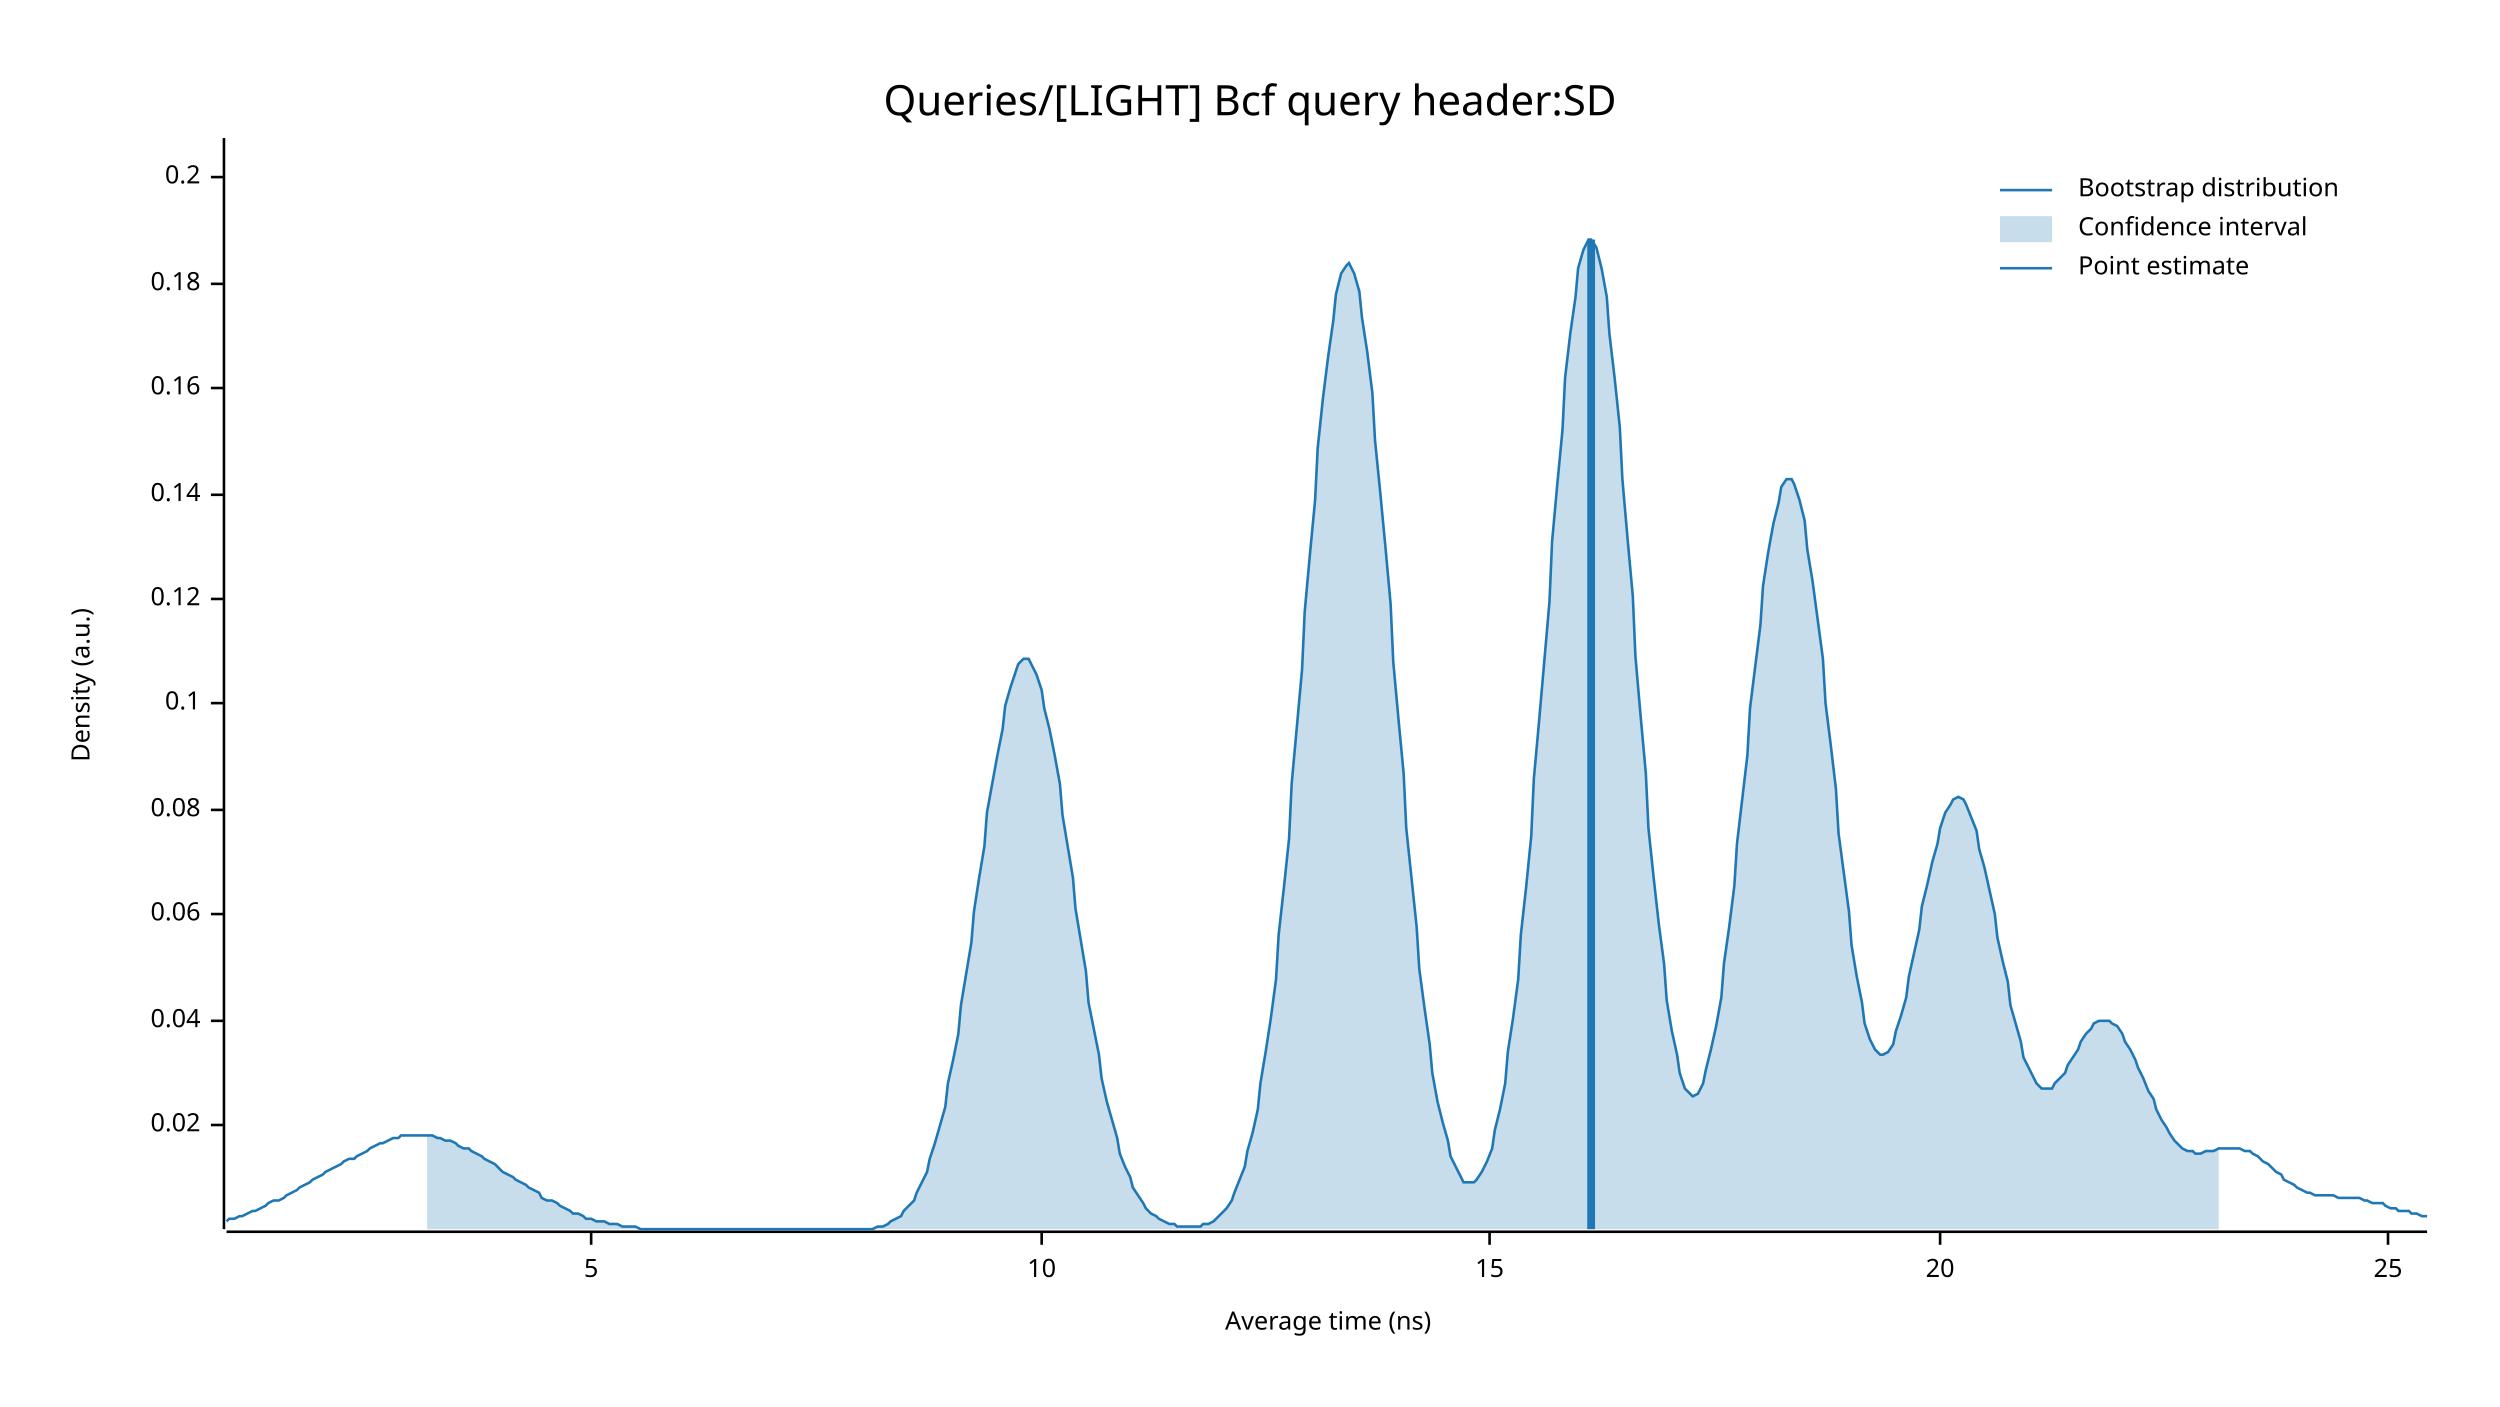
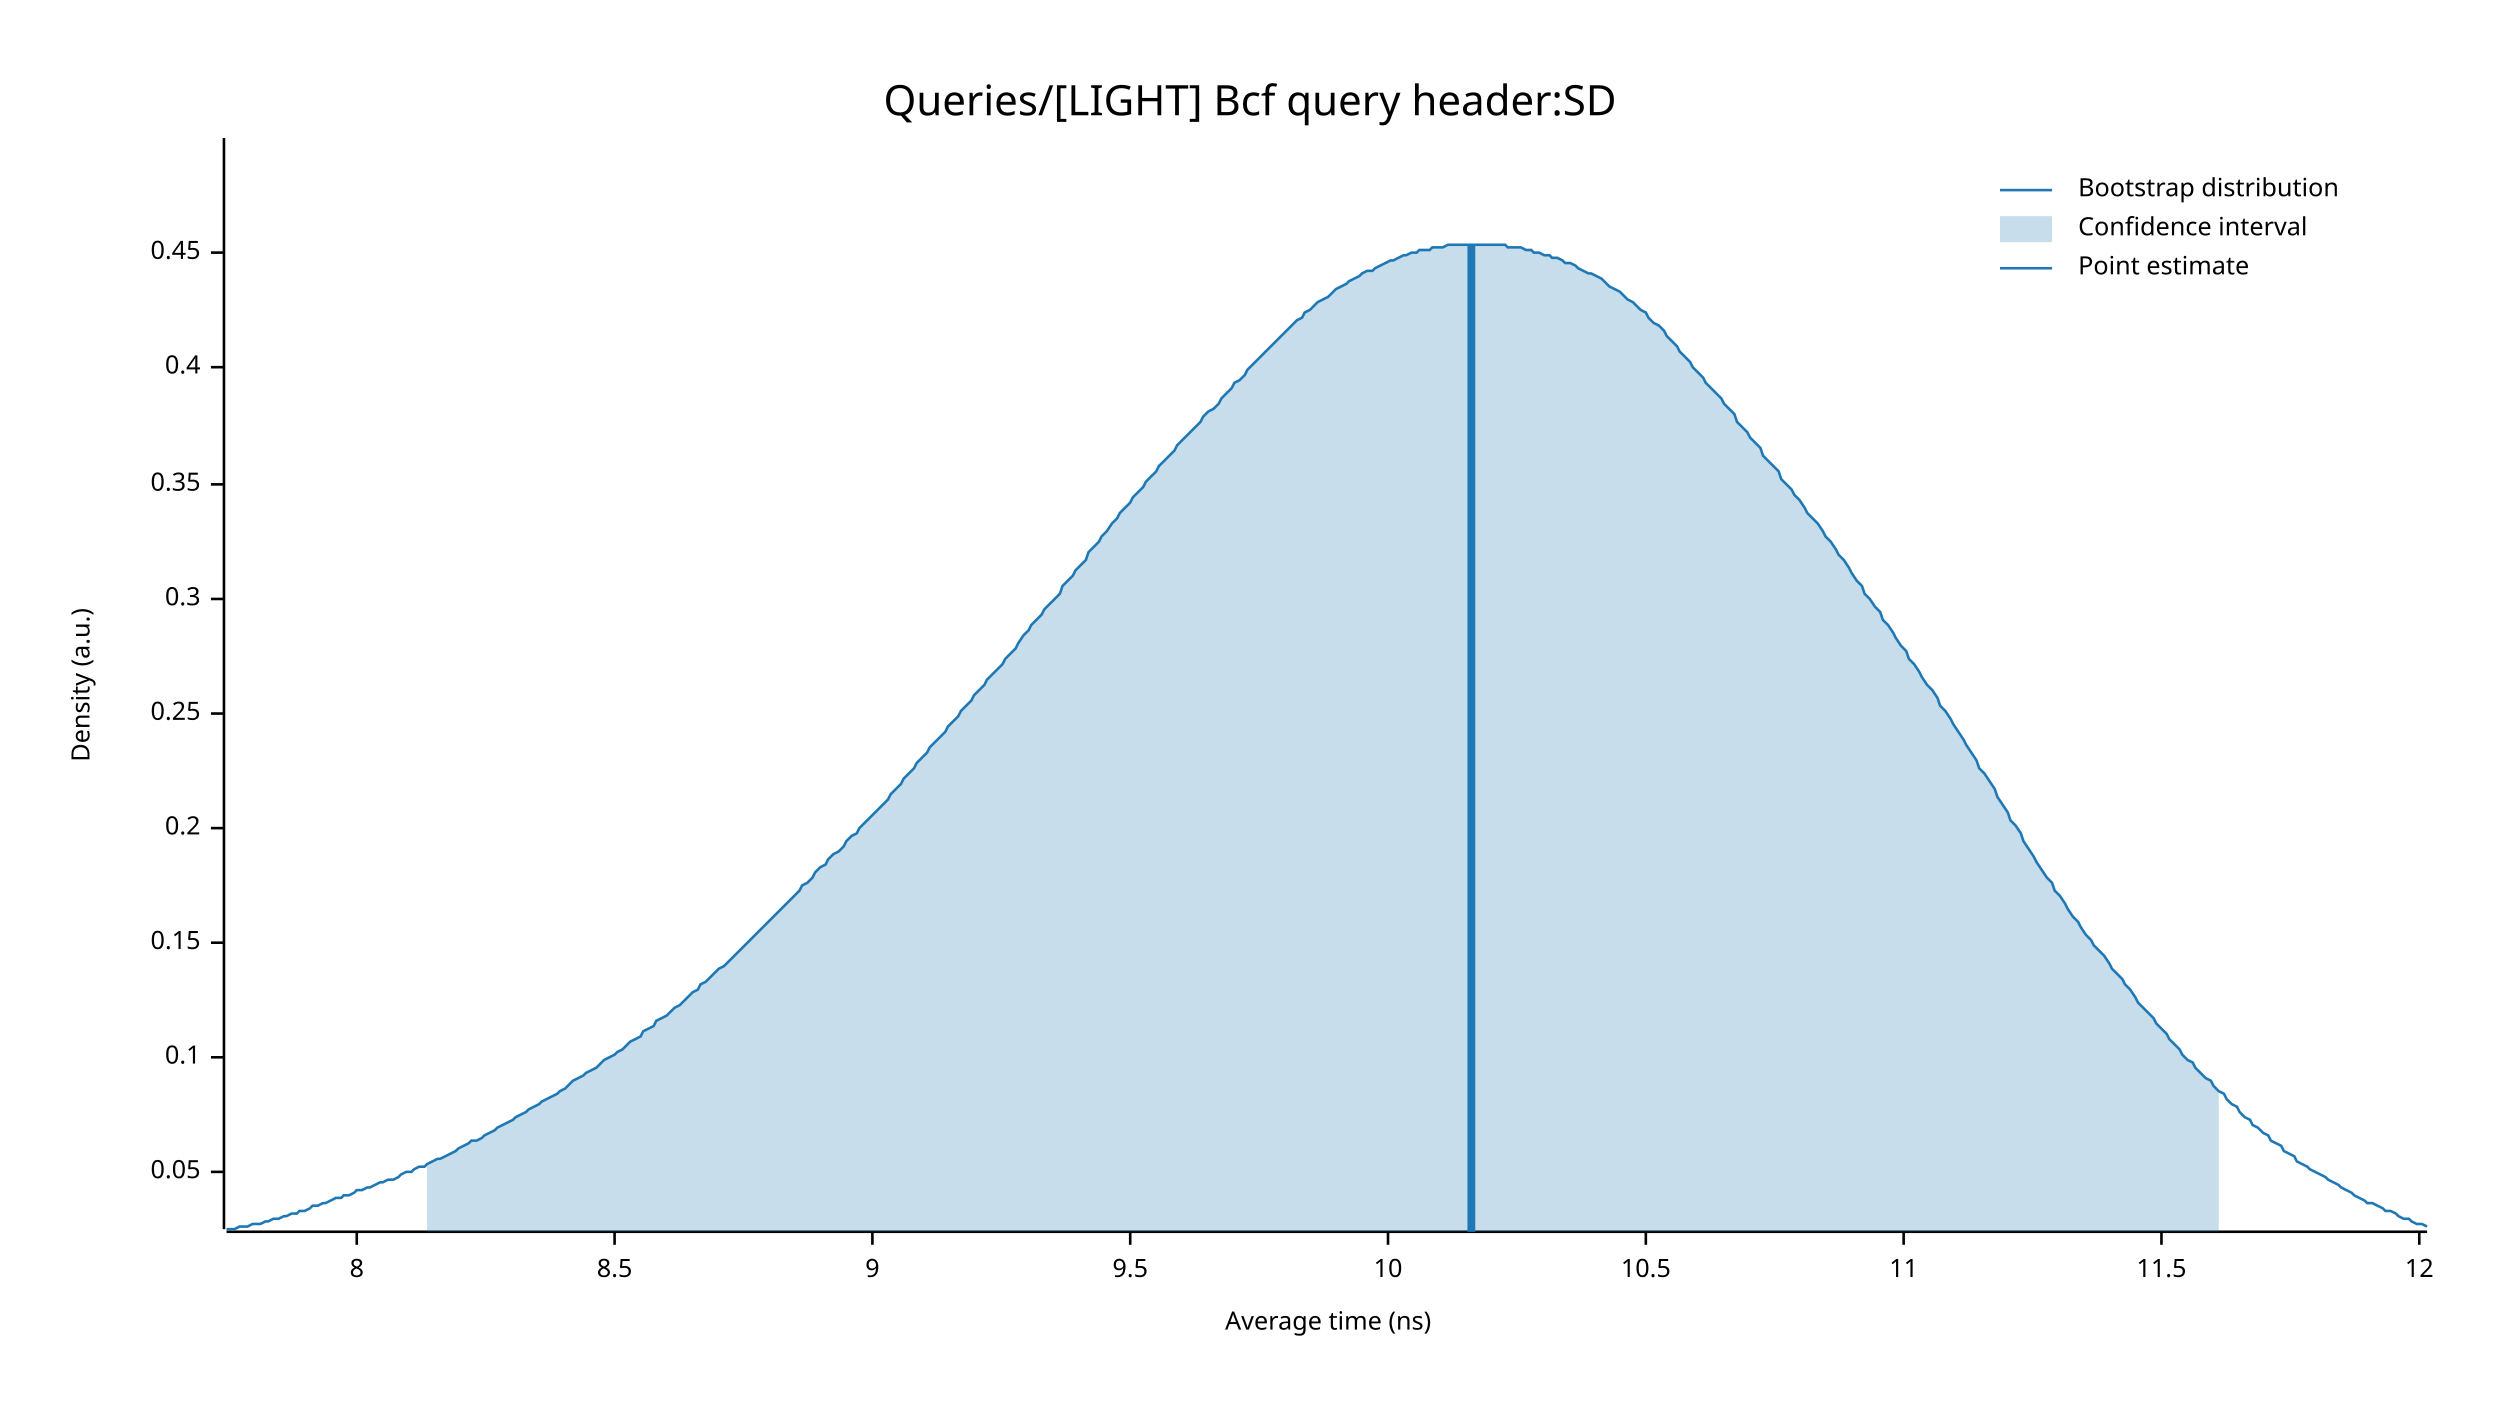
<svg xmlns="http://www.w3.org/2000/svg" width="960" height="540" viewBox="0 0 960 540">
  <text x="480" y="32" dy="0.76em" text-anchor="middle" font-family="sans-serif" font-size="16.129" opacity="1" fill="#000000">
Queries/[LIGHT] Bcf query header:SD
</text>
  <text x="27" y="263" dy="0.76em" text-anchor="middle" font-family="sans-serif" font-size="9.677" opacity="1" fill="#000000" transform="rotate(270, 27, 263)">
Density (a.u.)
</text>
  <text x="510" y="513" dy="-0.5ex" text-anchor="middle" font-family="sans-serif" font-size="9.677" opacity="1" fill="#000000">
Average time (ns)
</text>
  <polyline fill="none" opacity="1" stroke="#000000" stroke-width="1" points="86,53 86,472 " />
-   <text x="77" y="432" dy="0.5ex" text-anchor="end" font-family="sans-serif" font-size="9.677" opacity="1" fill="#000000">
- 0.02
+   <text x="77" y="450" dy="0.5ex" text-anchor="end" font-family="sans-serif" font-size="9.677" opacity="1" fill="#000000">
+ 0.05
</text>
-   <polyline fill="none" opacity="1" stroke="#000000" stroke-width="1" points="81,432 86,432 " />
-   <text x="77" y="392" dy="0.5ex" text-anchor="end" font-family="sans-serif" font-size="9.677" opacity="1" fill="#000000">
- 0.04
- </text>
-   <polyline fill="none" opacity="1" stroke="#000000" stroke-width="1" points="81,392 86,392 " />
-   <text x="77" y="351" dy="0.5ex" text-anchor="end" font-family="sans-serif" font-size="9.677" opacity="1" fill="#000000">
- 0.06
- </text>
-   <polyline fill="none" opacity="1" stroke="#000000" stroke-width="1" points="81,351 86,351 " />
-   <text x="77" y="311" dy="0.5ex" text-anchor="end" font-family="sans-serif" font-size="9.677" opacity="1" fill="#000000">
- 0.08
- </text>
-   <polyline fill="none" opacity="1" stroke="#000000" stroke-width="1" points="81,311 86,311 " />
-   <text x="77" y="270" dy="0.5ex" text-anchor="end" font-family="sans-serif" font-size="9.677" opacity="1" fill="#000000">
+   <polyline fill="none" opacity="1" stroke="#000000" stroke-width="1" points="81,450 86,450 " />
+   <text x="77" y="406" dy="0.5ex" text-anchor="end" font-family="sans-serif" font-size="9.677" opacity="1" fill="#000000">
0.1
</text>
-   <polyline fill="none" opacity="1" stroke="#000000" stroke-width="1" points="81,270 86,270 " />
+   <polyline fill="none" opacity="1" stroke="#000000" stroke-width="1" points="81,406 86,406 " />
+   <text x="77" y="362" dy="0.5ex" text-anchor="end" font-family="sans-serif" font-size="9.677" opacity="1" fill="#000000">
+ 0.15
+ </text>
+   <polyline fill="none" opacity="1" stroke="#000000" stroke-width="1" points="81,362 86,362 " />
+   <text x="77" y="318" dy="0.5ex" text-anchor="end" font-family="sans-serif" font-size="9.677" opacity="1" fill="#000000">
+ 0.2
+ </text>
+   <polyline fill="none" opacity="1" stroke="#000000" stroke-width="1" points="81,318 86,318 " />
+   <text x="77" y="274" dy="0.5ex" text-anchor="end" font-family="sans-serif" font-size="9.677" opacity="1" fill="#000000">
+ 0.25
+ </text>
+   <polyline fill="none" opacity="1" stroke="#000000" stroke-width="1" points="81,274 86,274 " />
  <text x="77" y="230" dy="0.5ex" text-anchor="end" font-family="sans-serif" font-size="9.677" opacity="1" fill="#000000">
- 0.12
+ 0.3
</text>
  <polyline fill="none" opacity="1" stroke="#000000" stroke-width="1" points="81,230 86,230 " />
-   <text x="77" y="190" dy="0.5ex" text-anchor="end" font-family="sans-serif" font-size="9.677" opacity="1" fill="#000000">
- 0.14
+   <text x="77" y="186" dy="0.5ex" text-anchor="end" font-family="sans-serif" font-size="9.677" opacity="1" fill="#000000">
+ 0.35
</text>
-   <polyline fill="none" opacity="1" stroke="#000000" stroke-width="1" points="81,190 86,190 " />
-   <text x="77" y="149" dy="0.5ex" text-anchor="end" font-family="sans-serif" font-size="9.677" opacity="1" fill="#000000">
- 0.16
+   <polyline fill="none" opacity="1" stroke="#000000" stroke-width="1" points="81,186 86,186 " />
+   <text x="77" y="141" dy="0.5ex" text-anchor="end" font-family="sans-serif" font-size="9.677" opacity="1" fill="#000000">
+ 0.4
</text>
-   <polyline fill="none" opacity="1" stroke="#000000" stroke-width="1" points="81,149 86,149 " />
-   <text x="77" y="109" dy="0.5ex" text-anchor="end" font-family="sans-serif" font-size="9.677" opacity="1" fill="#000000">
- 0.18
+   <polyline fill="none" opacity="1" stroke="#000000" stroke-width="1" points="81,141 86,141 " />
+   <text x="77" y="97" dy="0.5ex" text-anchor="end" font-family="sans-serif" font-size="9.677" opacity="1" fill="#000000">
+ 0.45
</text>
-   <polyline fill="none" opacity="1" stroke="#000000" stroke-width="1" points="81,109 86,109 " />
-   <text x="77" y="68" dy="0.5ex" text-anchor="end" font-family="sans-serif" font-size="9.677" opacity="1" fill="#000000">
- 0.2
+   <polyline fill="none" opacity="1" stroke="#000000" stroke-width="1" points="81,97 86,97 " />
+   <polyline fill="none" opacity="1" stroke="#000000" stroke-width="1" points="87,473 932,473 " />
+   <text x="137" y="483" dy="0.76em" text-anchor="middle" font-family="sans-serif" font-size="9.677" opacity="1" fill="#000000">
+ 8
</text>
-   <polyline fill="none" opacity="1" stroke="#000000" stroke-width="1" points="81,68 86,68 " />
-   <polyline fill="none" opacity="1" stroke="#000000" stroke-width="1" points="87,473 932,473 " />
-   <text x="227" y="483" dy="0.76em" text-anchor="middle" font-family="sans-serif" font-size="9.677" opacity="1" fill="#000000">
- 5
+   <polyline fill="none" opacity="1" stroke="#000000" stroke-width="1" points="137,473 137,478 " />
+   <text x="236" y="483" dy="0.76em" text-anchor="middle" font-family="sans-serif" font-size="9.677" opacity="1" fill="#000000">
+ 8.5
</text>
-   <polyline fill="none" opacity="1" stroke="#000000" stroke-width="1" points="227,473 227,478 " />
-   <text x="400" y="483" dy="0.76em" text-anchor="middle" font-family="sans-serif" font-size="9.677" opacity="1" fill="#000000">
+   <polyline fill="none" opacity="1" stroke="#000000" stroke-width="1" points="236,473 236,478 " />
+   <text x="335" y="483" dy="0.76em" text-anchor="middle" font-family="sans-serif" font-size="9.677" opacity="1" fill="#000000">
+ 9
+ </text>
+   <polyline fill="none" opacity="1" stroke="#000000" stroke-width="1" points="335,473 335,478 " />
+   <text x="434" y="483" dy="0.76em" text-anchor="middle" font-family="sans-serif" font-size="9.677" opacity="1" fill="#000000">
+ 9.5
+ </text>
+   <polyline fill="none" opacity="1" stroke="#000000" stroke-width="1" points="434,473 434,478 " />
+   <text x="533" y="483" dy="0.76em" text-anchor="middle" font-family="sans-serif" font-size="9.677" opacity="1" fill="#000000">
10
</text>
-   <polyline fill="none" opacity="1" stroke="#000000" stroke-width="1" points="400,473 400,478 " />
-   <text x="572" y="483" dy="0.76em" text-anchor="middle" font-family="sans-serif" font-size="9.677" opacity="1" fill="#000000">
- 15
+   <polyline fill="none" opacity="1" stroke="#000000" stroke-width="1" points="533,473 533,478 " />
+   <text x="632" y="483" dy="0.76em" text-anchor="middle" font-family="sans-serif" font-size="9.677" opacity="1" fill="#000000">
+ 10.5
</text>
-   <polyline fill="none" opacity="1" stroke="#000000" stroke-width="1" points="572,473 572,478 " />
-   <text x="745" y="483" dy="0.76em" text-anchor="middle" font-family="sans-serif" font-size="9.677" opacity="1" fill="#000000">
- 20
+   <polyline fill="none" opacity="1" stroke="#000000" stroke-width="1" points="632,473 632,478 " />
+   <text x="731" y="483" dy="0.76em" text-anchor="middle" font-family="sans-serif" font-size="9.677" opacity="1" fill="#000000">
+ 11
</text>
-   <polyline fill="none" opacity="1" stroke="#000000" stroke-width="1" points="745,473 745,478 " />
-   <text x="917" y="483" dy="0.76em" text-anchor="middle" font-family="sans-serif" font-size="9.677" opacity="1" fill="#000000">
- 25
+   <polyline fill="none" opacity="1" stroke="#000000" stroke-width="1" points="731,473 731,478 " />
+   <text x="830" y="483" dy="0.76em" text-anchor="middle" font-family="sans-serif" font-size="9.677" opacity="1" fill="#000000">
+ 11.5
</text>
-   <polyline fill="none" opacity="1" stroke="#000000" stroke-width="1" points="917,473 917,478 " />
-   <polyline fill="none" opacity="1" stroke="#1F78B4" stroke-width="1" points="87,469 88,468 90,468 92,467 93,467 95,466 97,465 98,465 100,464 102,463 103,462 105,461 107,461 109,460 110,459 112,458 114,457 115,456 117,455 119,454 120,453 122,452 124,451 125,450 127,449 129,448 131,447 132,446 134,445 136,445 137,444 139,443 141,442 142,441 144,440 146,439 147,439 149,438 151,437 153,437 154,436 156,436 158,436 159,436 161,436 163,436 164,436 166,436 168,437 169,437 171,438 173,438 175,439 176,440 178,441 180,441 181,442 183,443 185,444 186,445 188,446 190,447 191,448 193,450 195,451 197,452 198,453 200,454 202,455 203,456 205,457 207,458 208,460 210,461 212,461 214,462 215,463 217,464 219,465 220,466 222,466 224,467 225,468 227,468 229,469 230,469 232,469 234,470 236,470 237,470 239,471 241,471 242,471 244,471 246,472 247,472 249,472 251,472 252,472 254,472 256,472 258,472 259,472 261,472 263,472 264,472 266,472 268,472 269,472 271,472 273,472 274,472 276,472 278,472 280,472 281,472 283,472 285,472 286,472 288,472 290,472 291,472 293,472 295,472 296,472 298,472 300,472 302,472 303,472 305,472 307,472 308,472 310,472 312,472 313,472 315,472 317,472 318,472 320,472 322,472 324,472 325,472 327,472 329,472 330,472 332,472 334,472 335,472 337,471 339,471 341,470 342,469 344,468 346,467 347,465 349,463 351,461 352,458 354,454 356,450 357,445 359,439 361,432 363,425 364,416 366,407 368,397 369,386 371,374 373,362 374,350 376,337 378,325 379,312 381,301 383,290 385,280 386,271 388,264 390,258 391,255 393,253 395,253 396,255 398,259 400,265 401,272 403,280 405,290 407,301 408,313 410,325 412,337 413,349 415,361 417,373 418,385 420,395 422,405 423,414 425,423 427,430 429,437 430,443 432,448 434,452 435,456 437,459 439,462 440,464 442,466 444,467 445,468 447,469 449,470 451,470 452,471 454,471 456,471 457,471 459,471 461,471 462,470 464,470 466,469 468,467 469,466 471,464 473,461 474,458 476,453 478,448 479,442 481,435 483,426 484,416 486,404 488,391 490,376 491,359 493,341 495,322 496,301 498,279 500,257 501,235 503,213 505,192 506,172 508,153 510,137 512,123 513,113 515,105 517,102 518,101 520,105 522,112 523,122 525,135 527,151 528,169 530,189 532,210 534,232 535,254 537,276 539,297 540,318 542,337 544,356 545,372 547,387 549,401 550,412 552,423 554,431 556,438 557,444 559,448 561,452 562,454 564,454 566,454 567,453 569,450 571,446 573,441 574,434 576,426 578,416 579,404 581,391 583,376 584,359 586,341 588,321 589,299 591,277 593,254 595,231 596,208 598,186 600,165 601,145 603,128 605,114 606,103 608,96 610,92 611,92 613,95 615,103 617,114 618,128 620,145 622,164 623,184 625,207 627,229 628,252 630,275 632,297 633,318 635,337 637,355 639,370 640,384 642,396 644,405 645,412 647,418 649,420 650,421 652,420 654,416 655,411 657,403 659,394 661,383 662,370 664,356 666,340 667,324 669,307 671,290 672,272 674,256 676,240 677,225 679,212 681,201 683,193 684,187 686,184 688,184 689,186 691,192 693,200 694,211 696,223 698,238 700,253 701,270 703,286 705,303 706,320 708,335 710,350 711,363 713,375 715,385 716,393 718,399 720,403 722,405 723,405 725,404 727,401 728,396 730,390 732,383 733,375 735,366 737,357 738,348 740,340 742,331 744,324 745,318 747,312 749,309 750,307 752,306 754,307 755,309 757,314 759,319 760,326 762,333 764,342 766,351 767,360 769,369 771,377 772,386 774,393 776,400 777,406 779,410 781,414 782,416 784,418 786,418 788,418 789,416 791,414 793,412 794,409 796,406 798,403 799,400 801,397 803,395 804,393 806,392 808,392 810,392 811,393 813,394 815,397 816,400 818,403 820,407 821,410 823,414 825,419 827,422 828,426 830,430 832,433 833,435 835,438 837,440 838,441 840,442 842,442 843,443 845,443 847,442 849,442 850,442 852,441 854,441 855,441 857,441 859,441 860,441 862,442 864,442 865,443 867,444 869,446 871,447 872,448 874,450 876,451 877,453 879,454 881,455 882,456 884,457 886,458 887,458 889,459 891,459 893,459 894,459 896,459 898,460 899,460 901,460 903,460 904,460 906,460 908,461 909,461 911,462 913,462 915,462 916,463 918,464 920,464 921,465 923,465 925,465 926,466 928,466 930,467 932,467 " />
-   <polygon opacity="0.25" fill="#1F78B4" points="164,436 166,436 168,437 169,437 171,438 173,438 175,439 176,440 178,441 180,441 181,442 183,443 185,444 186,445 188,446 190,447 191,448 193,450 195,451 197,452 198,453 200,454 202,455 203,456 205,457 207,458 208,460 210,461 212,461 214,462 215,463 217,464 219,465 220,466 222,466 224,467 225,468 227,468 229,469 230,469 232,469 234,470 236,470 237,470 239,471 241,471 242,471 244,471 246,472 247,472 249,472 251,472 252,472 254,472 256,472 258,472 259,472 261,472 263,472 264,472 266,472 268,472 269,472 271,472 273,472 274,472 276,472 278,472 280,472 281,472 283,472 285,472 286,472 288,472 290,472 291,472 293,472 295,472 296,472 298,472 300,472 302,472 303,472 305,472 307,472 308,472 310,472 312,472 313,472 315,472 317,472 318,472 320,472 322,472 324,472 325,472 327,472 329,472 330,472 332,472 334,472 335,472 337,471 339,471 341,470 342,469 344,468 346,467 347,465 349,463 351,461 352,458 354,454 356,450 357,445 359,439 361,432 363,425 364,416 366,407 368,397 369,386 371,374 373,362 374,350 376,337 378,325 379,312 381,301 383,290 385,280 386,271 388,264 390,258 391,255 393,253 395,253 396,255 398,259 400,265 401,272 403,280 405,290 407,301 408,313 410,325 412,337 413,349 415,361 417,373 418,385 420,395 422,405 423,414 425,423 427,430 429,437 430,443 432,448 434,452 435,456 437,459 439,462 440,464 442,466 444,467 445,468 447,469 449,470 451,470 452,471 454,471 456,471 457,471 459,471 461,471 462,470 464,470 466,469 468,467 469,466 471,464 473,461 474,458 476,453 478,448 479,442 481,435 483,426 484,416 486,404 488,391 490,376 491,359 493,341 495,322 496,301 498,279 500,257 501,235 503,213 505,192 506,172 508,153 510,137 512,123 513,113 515,105 517,102 518,101 520,105 522,112 523,122 525,135 527,151 528,169 530,189 532,210 534,232 535,254 537,276 539,297 540,318 542,337 544,356 545,372 547,387 549,401 550,412 552,423 554,431 556,438 557,444 559,448 561,452 562,454 564,454 566,454 567,453 569,450 571,446 573,441 574,434 576,426 578,416 579,404 581,391 583,376 584,359 586,341 588,321 589,299 591,277 593,254 595,231 596,208 598,186 600,165 601,145 603,128 605,114 606,103 608,96 610,92 611,92 613,95 615,103 617,114 618,128 620,145 622,164 623,184 625,207 627,229 628,252 630,275 632,297 633,318 635,337 637,355 639,370 640,384 642,396 644,405 645,412 647,418 649,420 650,421 652,420 654,416 655,411 657,403 659,394 661,383 662,370 664,356 666,340 667,324 669,307 671,290 672,272 674,256 676,240 677,225 679,212 681,201 683,193 684,187 686,184 688,184 689,186 691,192 693,200 694,211 696,223 698,238 700,253 701,270 703,286 705,303 706,320 708,335 710,350 711,363 713,375 715,385 716,393 718,399 720,403 722,405 723,405 725,404 727,401 728,396 730,390 732,383 733,375 735,366 737,357 738,348 740,340 742,331 744,324 745,318 747,312 749,309 750,307 752,306 754,307 755,309 757,314 759,319 760,326 762,333 764,342 766,351 767,360 769,369 771,377 772,386 774,393 776,400 777,406 779,410 781,414 782,416 784,418 786,418 788,418 789,416 791,414 793,412 794,409 796,406 798,403 799,400 801,397 803,395 804,393 806,392 808,392 810,392 811,393 813,394 815,397 816,400 818,403 820,407 821,410 823,414 825,419 827,422 828,426 830,430 832,433 833,435 835,438 837,440 838,441 840,442 842,442 843,443 845,443 847,442 849,442 850,442 852,441 852,472 164,472 " />
-   <polyline fill="none" opacity="1" stroke="#1F78B4" stroke-width="3" points="611,472 611,92 " />
+   <polyline fill="none" opacity="1" stroke="#000000" stroke-width="1" points="830,473 830,478 " />
+   <text x="929" y="483" dy="0.76em" text-anchor="middle" font-family="sans-serif" font-size="9.677" opacity="1" fill="#000000">
+ 12
+ </text>
+   <polyline fill="none" opacity="1" stroke="#000000" stroke-width="1" points="929,473 929,478 " />
+   <polyline fill="none" opacity="1" stroke="#1F78B4" stroke-width="1" points="87,472 88,472 90,472 92,471 93,471 95,471 97,470 98,470 100,470 102,469 103,469 105,468 107,468 109,467 110,467 112,466 114,466 115,465 117,465 119,464 120,463 122,463 124,462 125,462 127,461 129,460 131,460 132,459 134,459 136,458 137,457 139,457 141,456 142,456 144,455 146,454 147,454 149,453 151,453 153,452 154,451 156,450 158,450 159,449 161,448 163,448 164,447 166,446 168,445 169,445 171,444 173,443 175,442 176,441 178,440 180,439 181,438 183,438 185,437 186,436 188,435 190,434 191,433 193,432 195,431 197,430 198,429 200,428 202,427 203,426 205,425 207,424 208,423 210,422 212,421 214,420 215,419 217,418 219,416 220,415 222,414 224,413 225,412 227,411 229,410 230,409 232,407 234,406 236,405 237,404 239,403 241,401 242,400 244,399 246,398 247,396 249,395 251,394 252,392 254,391 256,390 258,388 259,387 261,386 263,384 264,383 266,381 268,380 269,378 271,377 273,375 274,374 276,372 278,371 280,369 281,368 283,366 285,364 286,363 288,361 290,359 291,358 293,356 295,354 296,353 298,351 300,349 302,347 303,346 305,344 307,342 308,340 310,339 312,337 313,335 315,333 317,332 318,330 320,328 322,327 324,325 325,323 327,321 329,320 330,318 332,316 334,314 335,313 337,311 339,309 341,307 342,305 344,303 346,301 347,299 349,297 351,295 352,293 354,291 356,289 357,287 359,285 361,283 363,281 364,279 366,277 368,275 369,273 371,271 373,269 374,267 376,265 378,263 379,261 381,259 383,257 385,255 386,253 388,251 390,249 391,247 393,244 395,242 396,240 398,238 400,236 401,234 403,232 405,230 407,228 408,225 410,223 412,221 413,219 415,217 417,215 418,212 420,210 422,208 423,206 425,204 427,201 429,199 430,197 432,195 434,193 435,191 437,189 439,187 440,185 442,183 444,181 445,179 447,177 449,175 451,173 452,171 454,169 456,167 457,166 459,164 461,162 462,160 464,158 466,157 468,155 469,153 471,151 473,149 474,147 476,146 478,144 479,142 481,140 483,138 484,137 486,135 488,133 490,131 491,130 493,128 495,126 496,125 498,123 500,122 501,120 503,119 505,117 506,116 508,115 510,114 512,112 513,111 515,110 517,109 518,108 520,107 522,106 523,105 525,104 527,104 528,103 530,102 532,101 534,100 535,100 537,99 539,98 540,98 542,97 544,97 545,96 547,96 549,96 550,95 552,95 554,95 556,94 557,94 559,94 561,94 562,94 564,94 566,94 567,94 569,94 571,94 573,94 574,94 576,94 578,94 579,95 581,95 583,95 584,95 586,96 588,96 589,97 591,97 593,98 595,98 596,99 598,99 600,100 601,101 603,101 605,102 606,103 608,104 610,105 611,105 613,106 615,107 617,109 618,110 620,111 622,112 623,113 625,115 627,116 628,117 630,119 632,120 633,122 635,124 637,125 639,127 640,129 642,131 644,133 645,135 647,137 649,139 650,141 652,143 654,145 655,147 657,149 659,151 661,153 662,155 664,157 666,159 667,162 669,164 671,166 672,168 674,170 676,172 677,175 679,177 681,179 683,181 684,184 686,186 688,188 689,190 691,192 693,195 694,197 696,199 698,201 700,204 701,206 703,208 705,211 706,213 708,215 710,218 711,220 713,223 715,225 716,228 718,230 720,233 722,235 723,238 725,240 727,243 728,245 730,248 732,250 733,253 735,255 737,258 738,260 740,263 742,265 744,268 745,271 747,273 749,276 750,278 752,281 754,284 755,286 757,289 759,292 760,295 762,297 764,300 766,303 767,306 769,309 771,312 772,315 774,317 776,320 777,323 779,326 781,329 782,331 784,334 786,337 788,339 789,342 791,344 793,347 794,349 796,352 798,354 799,356 801,359 803,361 804,363 806,365 808,367 810,370 811,372 813,374 815,376 816,378 818,380 820,383 821,385 823,387 825,389 827,391 828,393 830,395 832,397 833,399 835,401 837,403 838,405 840,407 842,408 843,410 845,412 847,414 849,415 850,417 852,419 854,420 855,422 857,424 859,425 860,427 862,429 864,430 865,432 867,433 869,435 871,436 872,438 874,439 876,440 877,442 879,443 881,444 882,446 884,447 886,448 887,449 889,450 891,451 893,452 894,453 896,454 898,455 899,456 901,457 903,458 904,459 906,460 908,461 909,462 911,462 913,463 915,464 916,465 918,465 920,466 921,467 923,468 925,468 926,469 928,470 930,470 932,471 " />
+   <polygon opacity="0.25" fill="#1F78B4" points="164,447 166,446 168,445 169,445 171,444 173,443 175,442 176,441 178,440 180,439 181,438 183,438 185,437 186,436 188,435 190,434 191,433 193,432 195,431 197,430 198,429 200,428 202,427 203,426 205,425 207,424 208,423 210,422 212,421 214,420 215,419 217,418 219,416 220,415 222,414 224,413 225,412 227,411 229,410 230,409 232,407 234,406 236,405 237,404 239,403 241,401 242,400 244,399 246,398 247,396 249,395 251,394 252,392 254,391 256,390 258,388 259,387 261,386 263,384 264,383 266,381 268,380 269,378 271,377 273,375 274,374 276,372 278,371 280,369 281,368 283,366 285,364 286,363 288,361 290,359 291,358 293,356 295,354 296,353 298,351 300,349 302,347 303,346 305,344 307,342 308,340 310,339 312,337 313,335 315,333 317,332 318,330 320,328 322,327 324,325 325,323 327,321 329,320 330,318 332,316 334,314 335,313 337,311 339,309 341,307 342,305 344,303 346,301 347,299 349,297 351,295 352,293 354,291 356,289 357,287 359,285 361,283 363,281 364,279 366,277 368,275 369,273 371,271 373,269 374,267 376,265 378,263 379,261 381,259 383,257 385,255 386,253 388,251 390,249 391,247 393,244 395,242 396,240 398,238 400,236 401,234 403,232 405,230 407,228 408,225 410,223 412,221 413,219 415,217 417,215 418,212 420,210 422,208 423,206 425,204 427,201 429,199 430,197 432,195 434,193 435,191 437,189 439,187 440,185 442,183 444,181 445,179 447,177 449,175 451,173 452,171 454,169 456,167 457,166 459,164 461,162 462,160 464,158 466,157 468,155 469,153 471,151 473,149 474,147 476,146 478,144 479,142 481,140 483,138 484,137 486,135 488,133 490,131 491,130 493,128 495,126 496,125 498,123 500,122 501,120 503,119 505,117 506,116 508,115 510,114 512,112 513,111 515,110 517,109 518,108 520,107 522,106 523,105 525,104 527,104 528,103 530,102 532,101 534,100 535,100 537,99 539,98 540,98 542,97 544,97 545,96 547,96 549,96 550,95 552,95 554,95 556,94 557,94 559,94 561,94 562,94 564,94 566,94 567,94 569,94 571,94 573,94 574,94 576,94 578,94 579,95 581,95 583,95 584,95 586,96 588,96 589,97 591,97 593,98 595,98 596,99 598,99 600,100 601,101 603,101 605,102 606,103 608,104 610,105 611,105 613,106 615,107 617,109 618,110 620,111 622,112 623,113 625,115 627,116 628,117 630,119 632,120 633,122 635,124 637,125 639,127 640,129 642,131 644,133 645,135 647,137 649,139 650,141 652,143 654,145 655,147 657,149 659,151 661,153 662,155 664,157 666,159 667,162 669,164 671,166 672,168 674,170 676,172 677,175 679,177 681,179 683,181 684,184 686,186 688,188 689,190 691,192 693,195 694,197 696,199 698,201 700,204 701,206 703,208 705,211 706,213 708,215 710,218 711,220 713,223 715,225 716,228 718,230 720,233 722,235 723,238 725,240 727,243 728,245 730,248 732,250 733,253 735,255 737,258 738,260 740,263 742,265 744,268 745,271 747,273 749,276 750,278 752,281 754,284 755,286 757,289 759,292 760,295 762,297 764,300 766,303 767,306 769,309 771,312 772,315 774,317 776,320 777,323 779,326 781,329 782,331 784,334 786,337 788,339 789,342 791,344 793,347 794,349 796,352 798,354 799,356 801,359 803,361 804,363 806,365 808,367 810,370 811,372 813,374 815,376 816,378 818,380 820,383 821,385 823,387 825,389 827,391 828,393 830,395 832,397 833,399 835,401 837,403 838,405 840,407 842,408 843,410 845,412 847,414 849,415 850,417 852,419 852,473 164,473 " />
+   <polyline fill="none" opacity="1" stroke="#1F78B4" stroke-width="3" points="565,473 565,94 " />
  <text x="798" y="68" dy="0.76em" text-anchor="start" font-family="sans-serif" font-size="9.677" opacity="1" fill="#000000">
Bootstrap distribution
</text>
  <text x="798" y="83" dy="0.76em" text-anchor="start" font-family="sans-serif" font-size="9.677" opacity="1" fill="#000000">
Confidence interval
</text>
  <text x="798" y="98" dy="0.76em" text-anchor="start" font-family="sans-serif" font-size="9.677" opacity="1" fill="#000000">
Point estimate
</text>
  <polyline fill="none" opacity="1" stroke="#1F78B4" stroke-width="1" points="768,73 788,73 " />
  <rect x="768" y="83" width="20" height="10" opacity="0.25" fill="#1F78B4" stroke="none" />
  <polyline fill="none" opacity="1" stroke="#1F78B4" stroke-width="1" points="768,103 788,103 " />
</svg>
